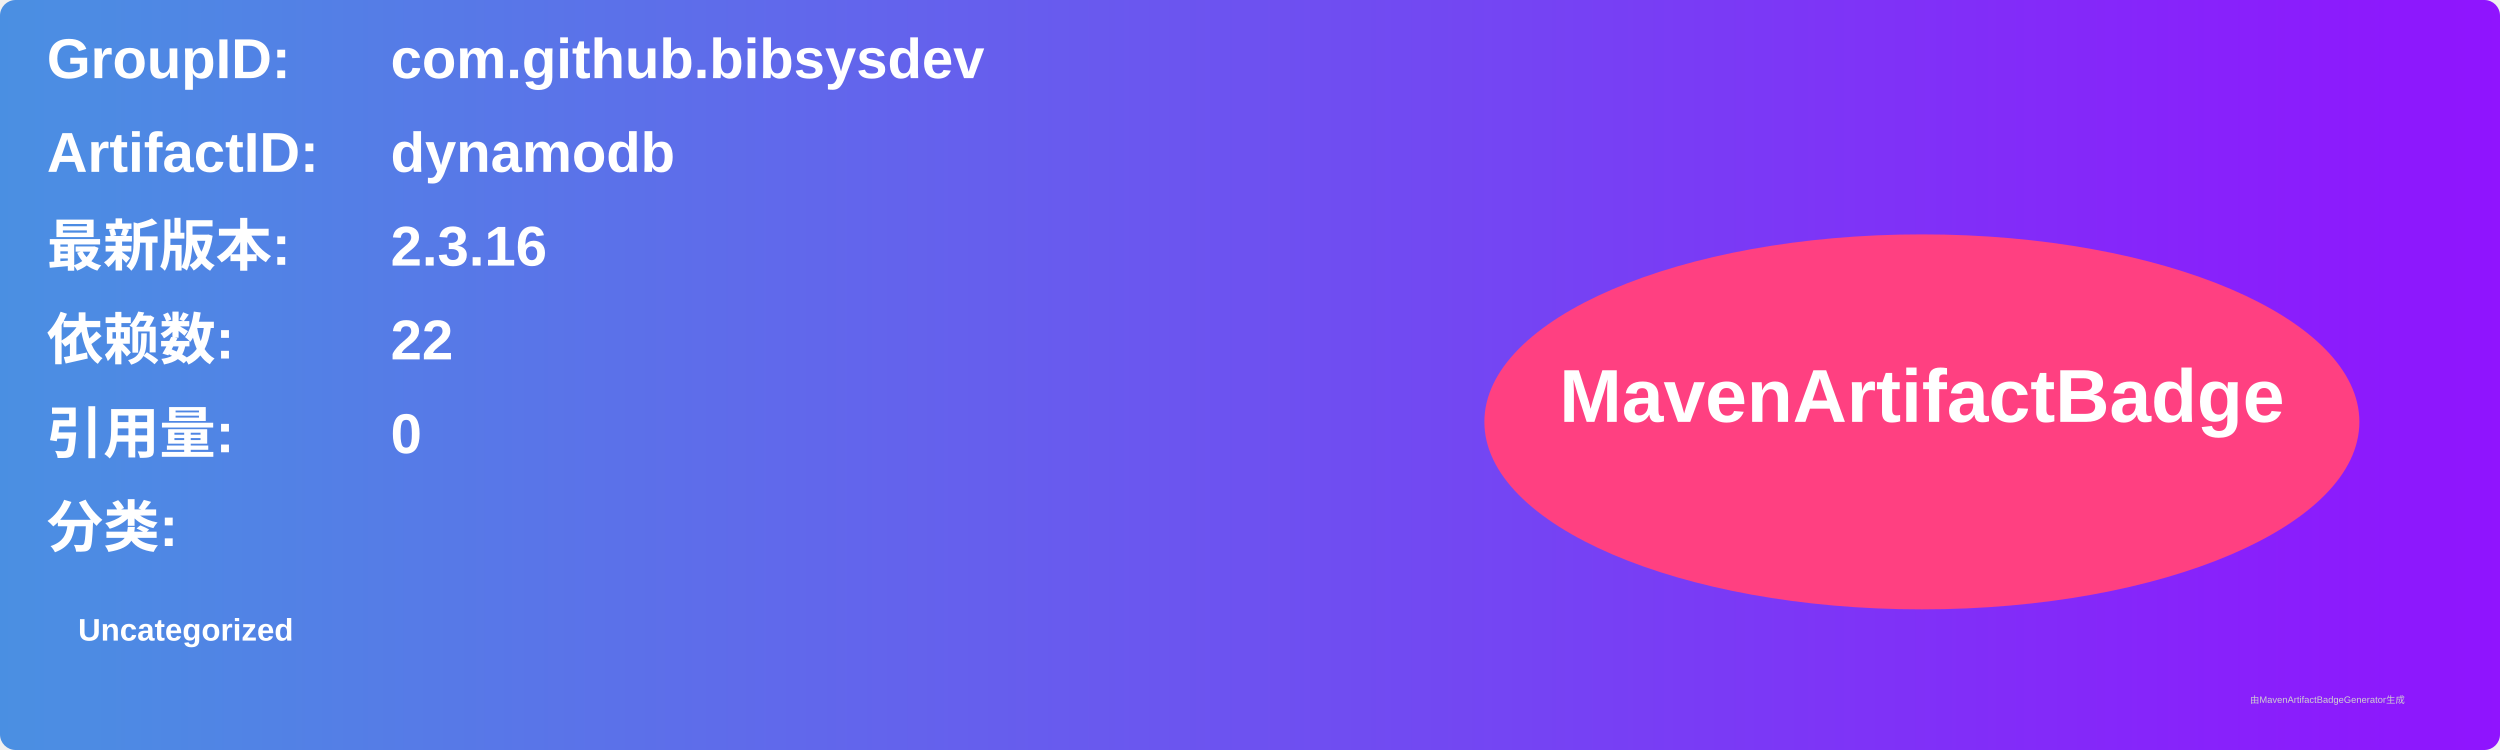
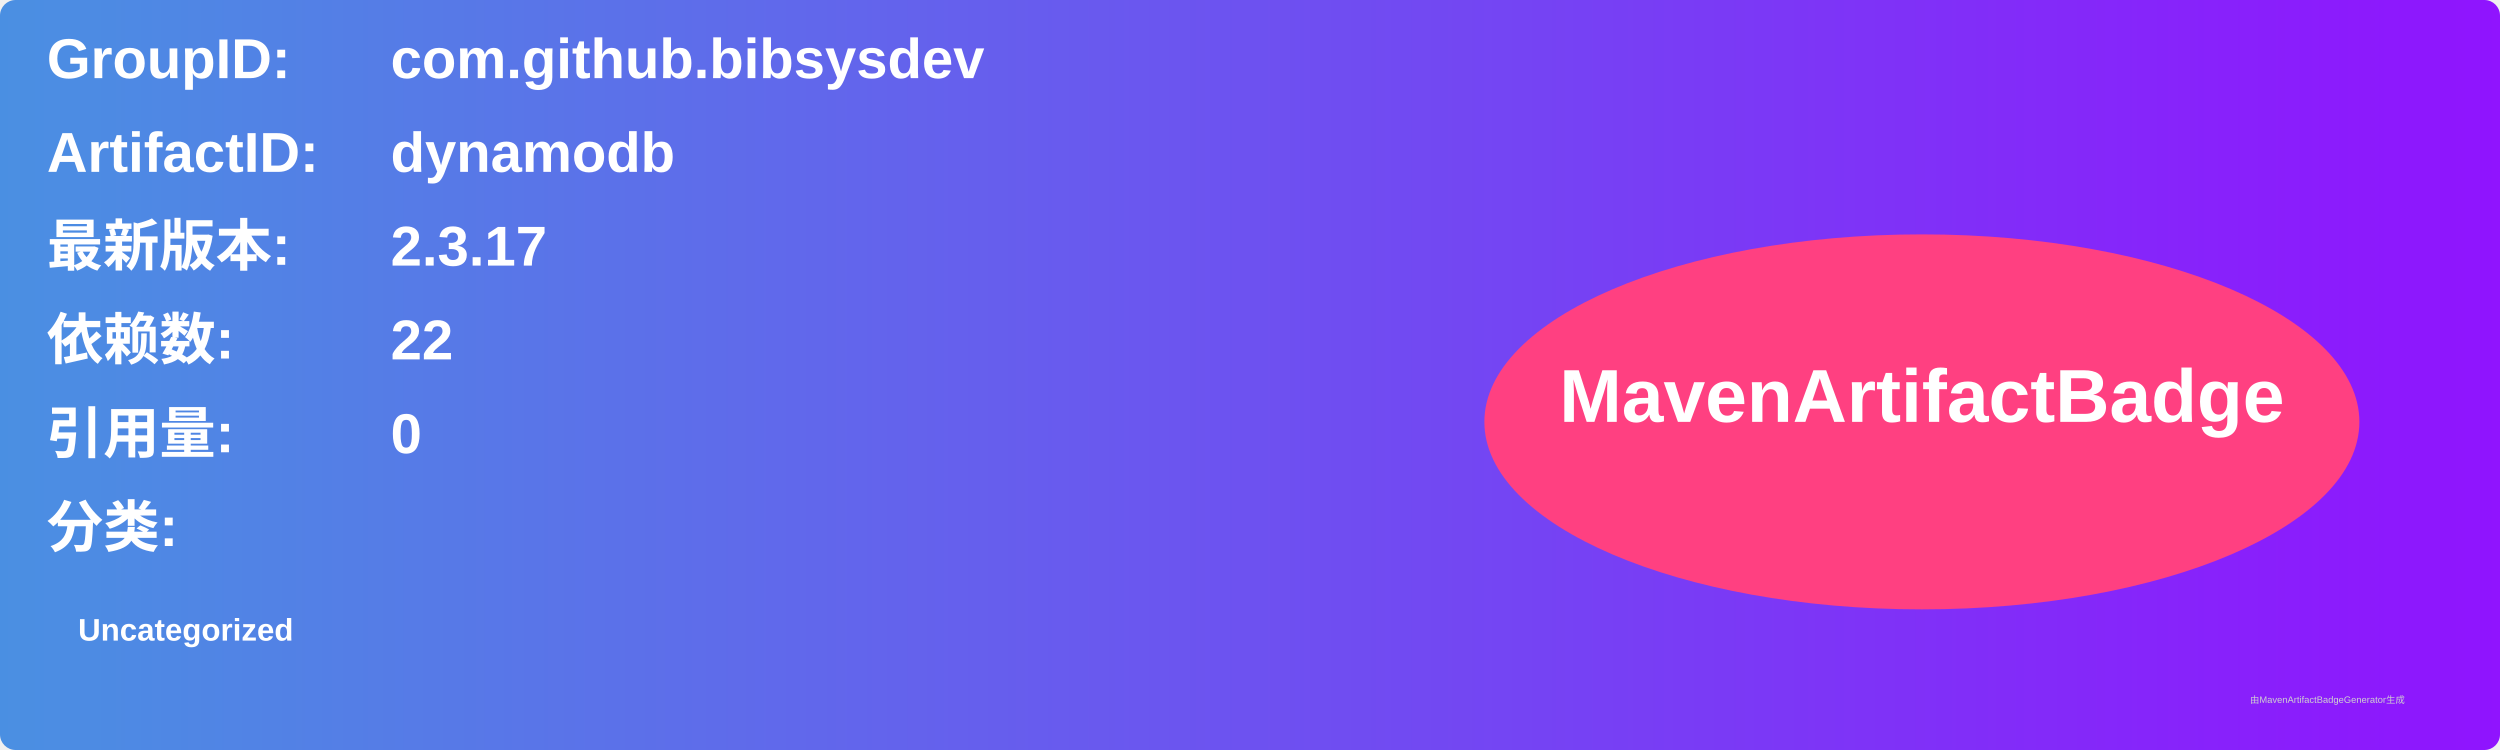
<svg xmlns="http://www.w3.org/2000/svg" width="800" height="240" viewBox="0 0 800 240">
  <linearGradient id="grad" x1="0%" y1="0%" x2="100%" y2="0%">
    <stop offset="0%" stop-color="#4a90e2" />
    <stop offset="100%" stop-color="#9013fe" />
  </linearGradient>
  <rect width="100%" height="100%" rx="5" ry="5" fill="url(#grad)" />
  <g transform="translate(15, 15)">
    <text x="0" y="10" font-family="Arial" font-size="18" fill="white" font-weight="bold" width="260">GroupID:</text>
    <text x="110" y="10" font-family="Arial" font-size="18" fill="white" font-weight="bold" width="460">com.github.bibsysdev</text>
    <text x="0" y="40" font-family="Arial" font-size="18" fill="white" font-weight="bold" width="260">ArtifactID:</text>
    <text x="110" y="40" font-family="Arial" font-size="18" fill="white" font-weight="bold" width="460">dynamodb</text>
    <text x="0" y="70" font-family="Arial" font-size="18" fill="white" font-weight="bold">最新版本:</text>
    <text x="110" y="70" font-family="Arial" font-size="18" fill="white" font-weight="bold">
-       <tspan font-weight="bold">2.3.16</tspan>
+       <tspan font-weight="bold">2.3.17</tspan>
    </text>
    <text x="0" y="100" font-family="Arial" font-size="18" fill="white" font-weight="bold">依赖数: </text>
    <text x="110" y="100" font-family="Arial" font-size="18" fill="white">
      <tspan font-weight="bold">22</tspan>
    </text>
    <text x="0" y="130" font-family="Arial" font-size="18" fill="white" font-weight="bold">引用量: </text>
    <text x="110" y="130" font-family="Arial" font-size="18" fill="white">
      <tspan font-weight="bold">0</tspan>
    </text>
    <text x="0" y="160" font-family="Arial" font-size="18" fill="white" font-weight="bold">分类:</text>
    <text x="10" y="190" font-family="Arial" font-size="10" fill="white">
      <tspan font-weight="bold">Uncategorized</tspan>
    </text>
    <ellipse cx="600" cy="120" rx="140" ry="60" fill="#ff4081" />
    <text x="600" y="120" text-anchor="middle" font-family="Arial" font-size="24" fill="white" font-weight="bold">MavenArtifactBadge</text>
  </g>
  <text x="720" y="225" font-family="Arial" font-size="3" fill="#d0d0d0">由MavenArtifactBadgeGenerator生成</text>
</svg>
